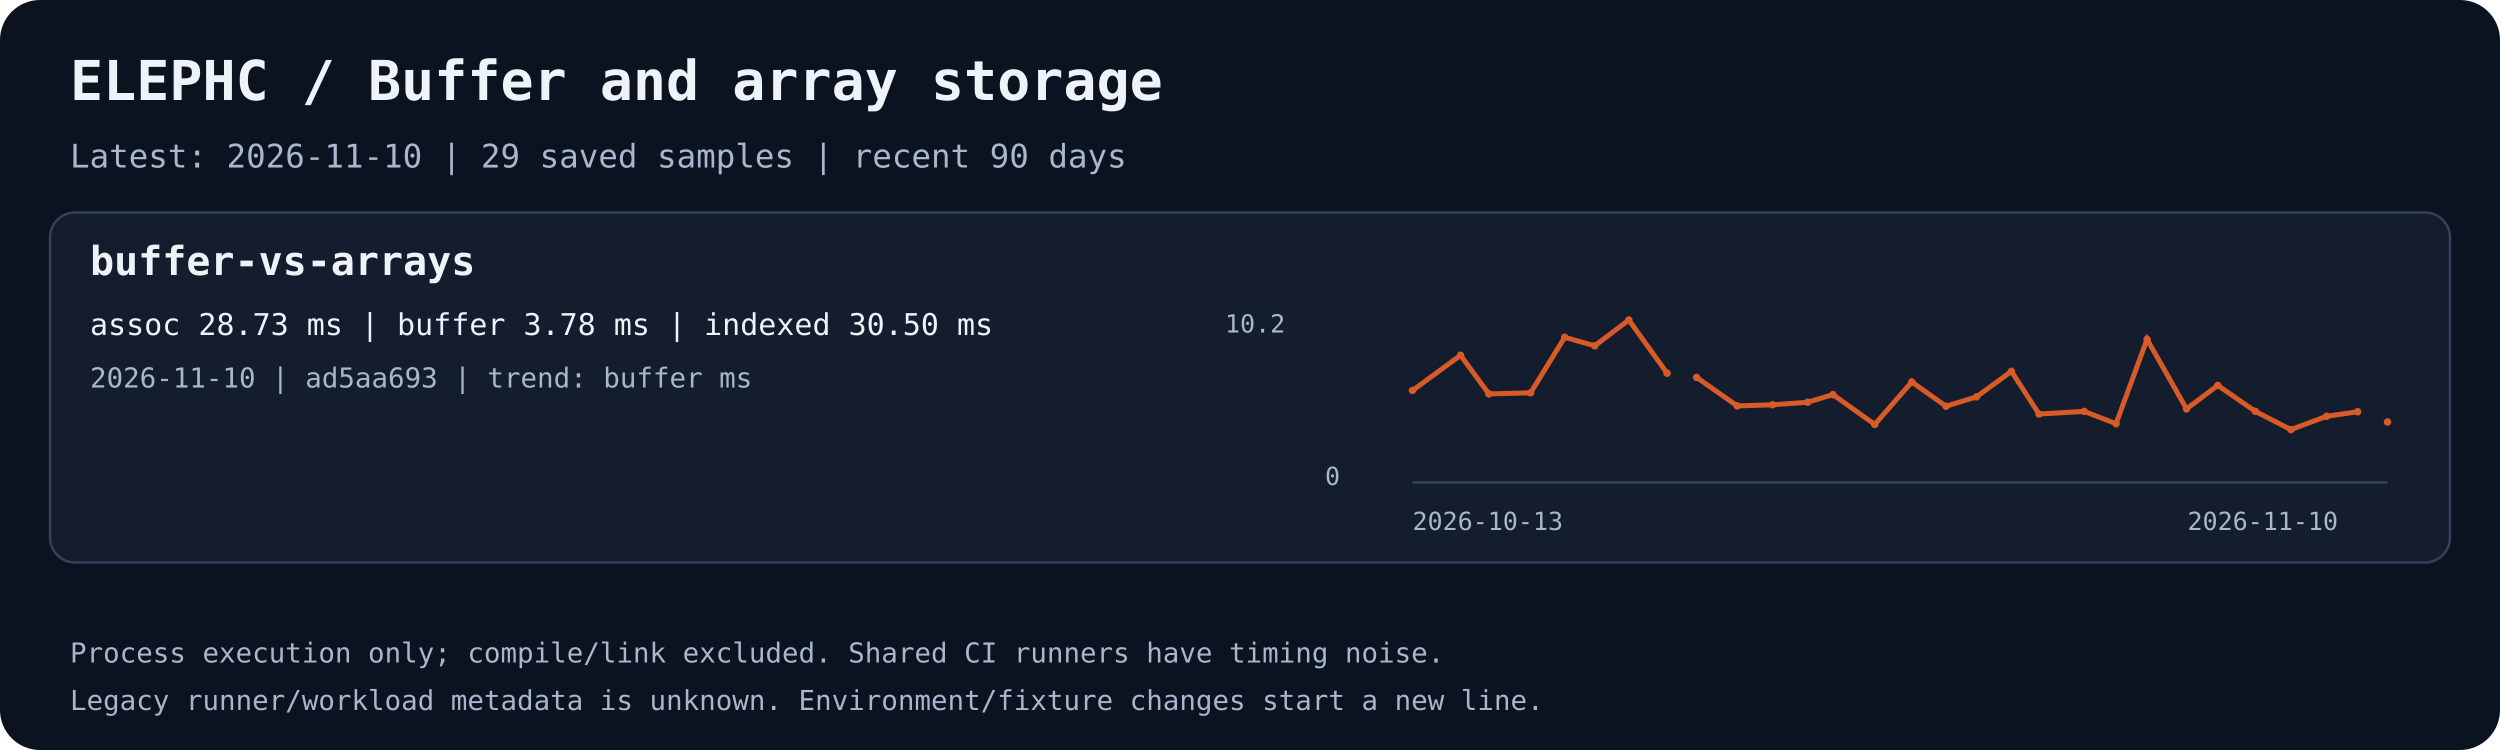
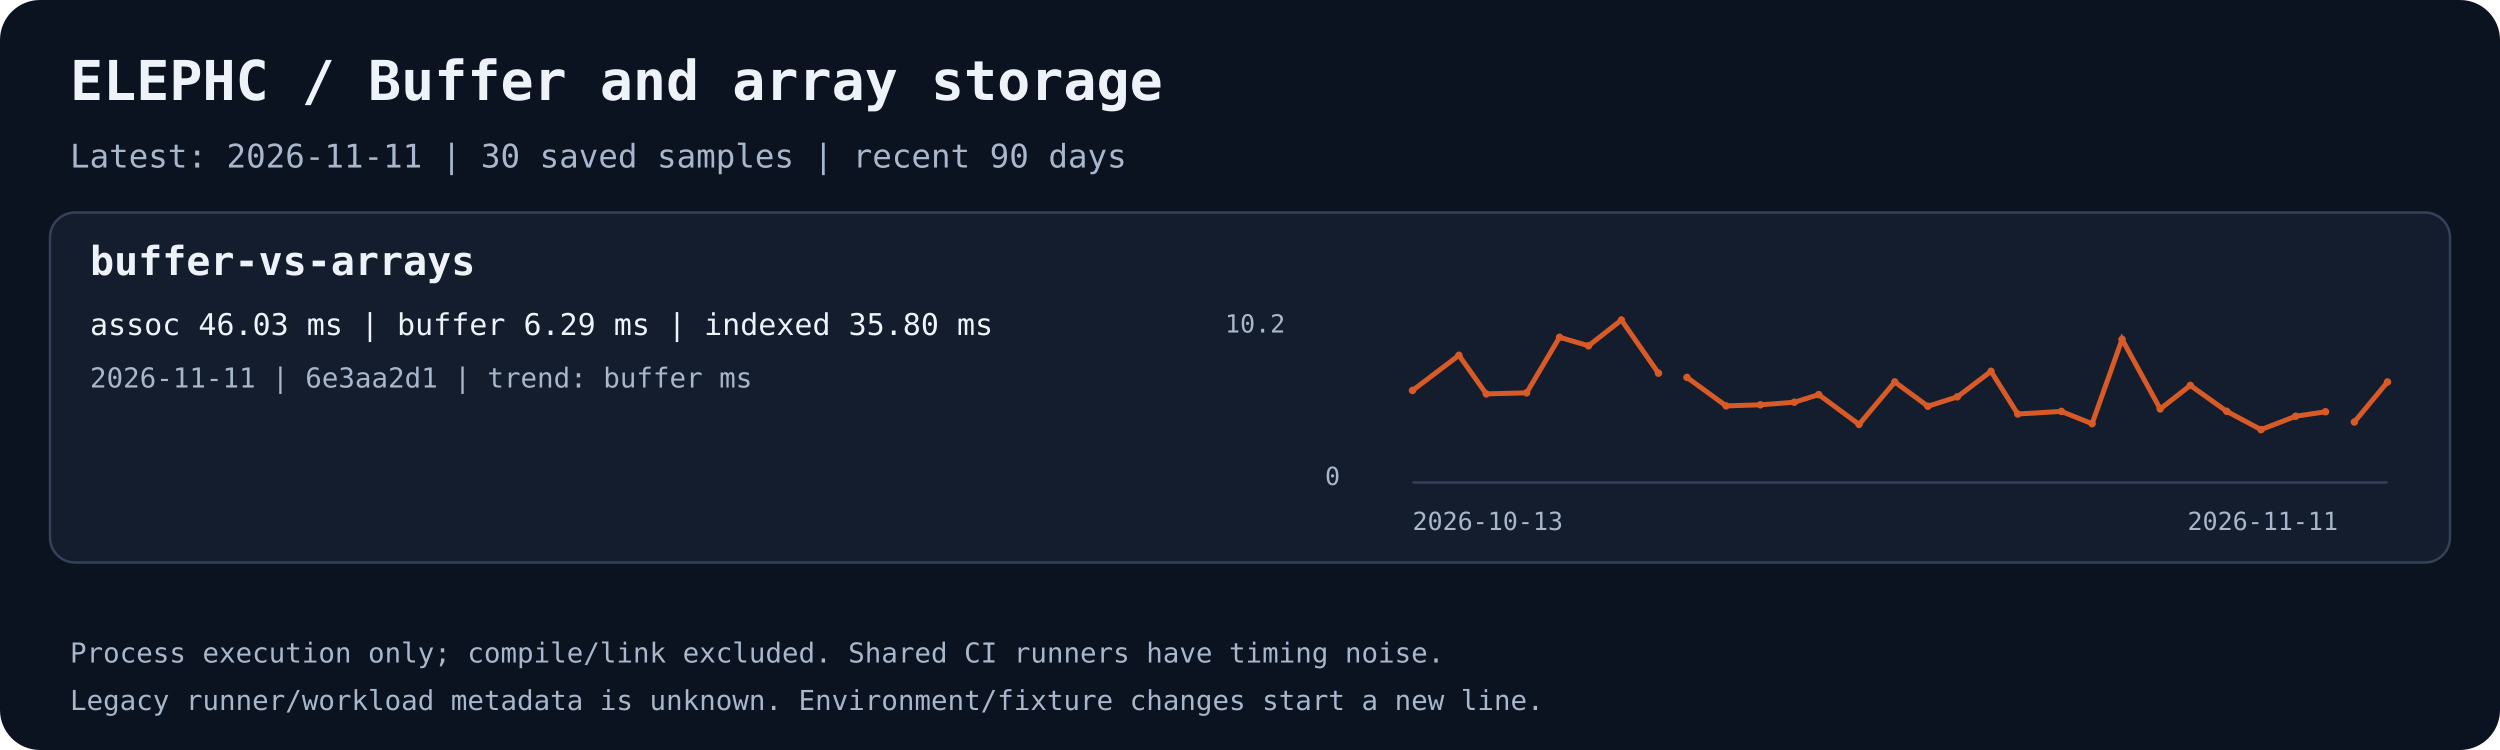
<svg xmlns="http://www.w3.org/2000/svg" width="1000" height="300" viewBox="0 0 1000 300" role="img" aria-labelledby="title desc">
  <rect width="1000" height="300" rx="16" fill="#0b1220" />
  <text x="28.0" y="40.0" fill="#eef3fa" font-family="ui-monospace,monospace" font-size="22" font-weight="700">ELEPHC / Buffer and array storage</text>
-   <text x="28.0" y="67.0" fill="#a8b7cb" font-family="ui-monospace,monospace" font-size="13" font-weight="400">Latest: 2026-11-10 | 29 saved samples | recent 90 days</text>
+   <text x="28.0" y="67.0" fill="#a8b7cb" font-family="ui-monospace,monospace" font-size="13" font-weight="400">Latest: 2026-11-11 | 30 saved samples | recent 90 days</text>
  <rect x="20" y="85" width="960" height="140" rx="10" fill="#131d2d" stroke="#344158" />
  <text x="36.0" y="110.0" fill="#eef3fa" font-family="ui-monospace,monospace" font-size="16" font-weight="700">buffer-vs-arrays</text>
-   <text x="36.0" y="134.0" fill="#eef3fa" font-family="ui-monospace,monospace" font-size="12" font-weight="400">assoc 28.73 ms | buffer 3.78 ms | indexed 30.50 ms</text>
-   <text x="36.0" y="155.0" fill="#a8b7cb" font-family="ui-monospace,monospace" font-size="11" font-weight="400">2026-11-10 | ad5aa693 | trend: buffer ms</text>
+   <text x="36.0" y="134.0" fill="#eef3fa" font-family="ui-monospace,monospace" font-size="12" font-weight="400">assoc 46.03 ms | buffer 6.29 ms | indexed 35.80 ms</text>
+   <text x="36.0" y="155.0" fill="#a8b7cb" font-family="ui-monospace,monospace" font-size="11" font-weight="400">2026-11-11 | 6e3aa2d1 | trend: buffer ms</text>
  <path d="M565 193 H955" stroke="#344158" fill="none" />
-   <polyline points="565.00,156.19 584.22,142.12 595.56,157.56 612.24,157.13 625.88,134.91 637.88,138.32 651.52,128.00 666.85,149.28" stroke="#d85a26" stroke-width="2" fill="none" />
+   <polyline points="565.00,156.19 583.57,142.12 594.52,157.56 610.64,157.13 623.81,134.91 635.41,138.32 648.57,128.00 663.39,149.28" stroke="#d85a26" stroke-width="2" fill="none" />
  <circle cx="565.00" cy="156.19" r="1.5" fill="#d85a26" />
-   <circle cx="584.22" cy="142.12" r="1.5" fill="#d85a26" />
-   <circle cx="595.56" cy="157.56" r="1.5" fill="#d85a26" />
-   <circle cx="612.24" cy="157.13" r="1.5" fill="#d85a26" />
-   <circle cx="625.88" cy="134.91" r="1.5" fill="#d85a26" />
-   <circle cx="637.88" cy="138.32" r="1.5" fill="#d85a26" />
-   <circle cx="651.52" cy="128.00" r="1.5" fill="#d85a26" />
-   <circle cx="666.85" cy="149.28" r="1.5" fill="#d85a26" />
-   <polyline points="678.64,150.96 694.87,162.36 709.04,161.92 723.09,160.89 733.18,157.84 749.91,169.77 764.70,152.78 778.40,162.50 790.60,158.74 804.56,148.53 815.61,165.60 833.70,164.56 846.41,169.48 858.82,135.73 874.61,163.56 887.09,154.17 902.14,164.53 916.35,171.85 930.68,166.50 943.07,164.70" stroke="#d85a26" stroke-width="2" fill="none" />
-   <circle cx="678.64" cy="150.96" r="1.5" fill="#d85a26" />
-   <circle cx="694.87" cy="162.36" r="1.5" fill="#d85a26" />
-   <circle cx="709.04" cy="161.92" r="1.5" fill="#d85a26" />
-   <circle cx="723.09" cy="160.89" r="1.5" fill="#d85a26" />
-   <circle cx="733.18" cy="157.84" r="1.5" fill="#d85a26" />
-   <circle cx="749.91" cy="169.77" r="1.5" fill="#d85a26" />
-   <circle cx="764.70" cy="152.78" r="1.5" fill="#d85a26" />
-   <circle cx="778.40" cy="162.50" r="1.5" fill="#d85a26" />
-   <circle cx="790.60" cy="158.74" r="1.5" fill="#d85a26" />
-   <circle cx="804.56" cy="148.53" r="1.5" fill="#d85a26" />
-   <circle cx="815.61" cy="165.60" r="1.5" fill="#d85a26" />
-   <circle cx="833.70" cy="164.56" r="1.5" fill="#d85a26" />
-   <circle cx="846.41" cy="169.48" r="1.5" fill="#d85a26" />
-   <circle cx="858.82" cy="135.73" r="1.5" fill="#d85a26" />
-   <circle cx="874.61" cy="163.56" r="1.5" fill="#d85a26" />
-   <circle cx="887.09" cy="154.17" r="1.5" fill="#d85a26" />
-   <circle cx="902.14" cy="164.53" r="1.5" fill="#d85a26" />
-   <circle cx="916.35" cy="171.85" r="1.5" fill="#d85a26" />
-   <circle cx="930.68" cy="166.50" r="1.5" fill="#d85a26" />
-   <circle cx="943.07" cy="164.70" r="1.5" fill="#d85a26" />
-   <polyline points="955.00,168.80" stroke="#d85a26" stroke-width="2" fill="none" />
-   <circle cx="955.00" cy="168.80" r="1.5" fill="#d85a26" />
+   <circle cx="583.57" cy="142.12" r="1.5" fill="#d85a26" />
+   <circle cx="594.52" cy="157.56" r="1.5" fill="#d85a26" />
+   <circle cx="610.64" cy="157.13" r="1.5" fill="#d85a26" />
+   <circle cx="623.81" cy="134.91" r="1.5" fill="#d85a26" />
+   <circle cx="635.41" cy="138.32" r="1.5" fill="#d85a26" />
+   <circle cx="648.57" cy="128.00" r="1.5" fill="#d85a26" />
+   <circle cx="663.39" cy="149.28" r="1.5" fill="#d85a26" />
+   <polyline points="674.78,150.96 690.45,162.36 704.14,161.92 717.72,160.89 727.47,157.84 743.63,169.77 757.91,152.78 771.15,162.50 782.93,158.74 796.41,148.53 807.09,165.60 824.56,164.56 836.84,169.48 848.83,135.73 864.09,163.56 876.14,154.17 890.68,164.53 904.41,171.85 918.25,166.50 930.22,164.70" stroke="#d85a26" stroke-width="2" fill="none" />
+   <circle cx="674.78" cy="150.96" r="1.5" fill="#d85a26" />
+   <circle cx="690.45" cy="162.36" r="1.5" fill="#d85a26" />
+   <circle cx="704.14" cy="161.92" r="1.5" fill="#d85a26" />
+   <circle cx="717.72" cy="160.89" r="1.5" fill="#d85a26" />
+   <circle cx="727.47" cy="157.84" r="1.5" fill="#d85a26" />
+   <circle cx="743.63" cy="169.77" r="1.5" fill="#d85a26" />
+   <circle cx="757.91" cy="152.78" r="1.5" fill="#d85a26" />
+   <circle cx="771.15" cy="162.50" r="1.5" fill="#d85a26" />
+   <circle cx="782.93" cy="158.74" r="1.5" fill="#d85a26" />
+   <circle cx="796.41" cy="148.53" r="1.5" fill="#d85a26" />
+   <circle cx="807.09" cy="165.60" r="1.5" fill="#d85a26" />
+   <circle cx="824.56" cy="164.56" r="1.5" fill="#d85a26" />
+   <circle cx="836.84" cy="169.48" r="1.5" fill="#d85a26" />
+   <circle cx="848.83" cy="135.73" r="1.5" fill="#d85a26" />
+   <circle cx="864.09" cy="163.56" r="1.5" fill="#d85a26" />
+   <circle cx="876.14" cy="154.17" r="1.5" fill="#d85a26" />
+   <circle cx="890.68" cy="164.53" r="1.5" fill="#d85a26" />
+   <circle cx="904.41" cy="171.85" r="1.5" fill="#d85a26" />
+   <circle cx="918.25" cy="166.50" r="1.5" fill="#d85a26" />
+   <circle cx="930.22" cy="164.70" r="1.5" fill="#d85a26" />
+   <polyline points="941.74,168.80 955.00,152.79" stroke="#d85a26" stroke-width="2" fill="none" />
+   <circle cx="941.74" cy="168.80" r="1.5" fill="#d85a26" />
+   <circle cx="955.00" cy="152.79" r="1.5" fill="#d85a26" />
  <text x="565.0" y="212.0" fill="#a8b7cb" font-family="ui-monospace,monospace" font-size="10" font-weight="400">2026-10-13</text>
-   <text x="875.0" y="212.0" fill="#a8b7cb" font-family="ui-monospace,monospace" font-size="10" font-weight="400">2026-11-10</text>
+   <text x="875.0" y="212.0" fill="#a8b7cb" font-family="ui-monospace,monospace" font-size="10" font-weight="400">2026-11-11</text>
  <text x="490.0" y="133.0" fill="#a8b7cb" font-family="ui-monospace,monospace" font-size="10" font-weight="400">10.2</text>
  <text x="530.0" y="194.0" fill="#a8b7cb" font-family="ui-monospace,monospace" font-size="10" font-weight="400">0</text>
  <text x="28.0" y="265.0" fill="#a8b7cb" font-family="ui-monospace,monospace" font-size="11" font-weight="400">Process execution only; compile/link excluded. Shared CI runners have timing noise.</text>
  <text x="28.0" y="284.0" fill="#a8b7cb" font-family="ui-monospace,monospace" font-size="11" font-weight="400">Legacy runner/workload metadata is unknown. Environment/fixture changes start a new line.</text>
</svg>
